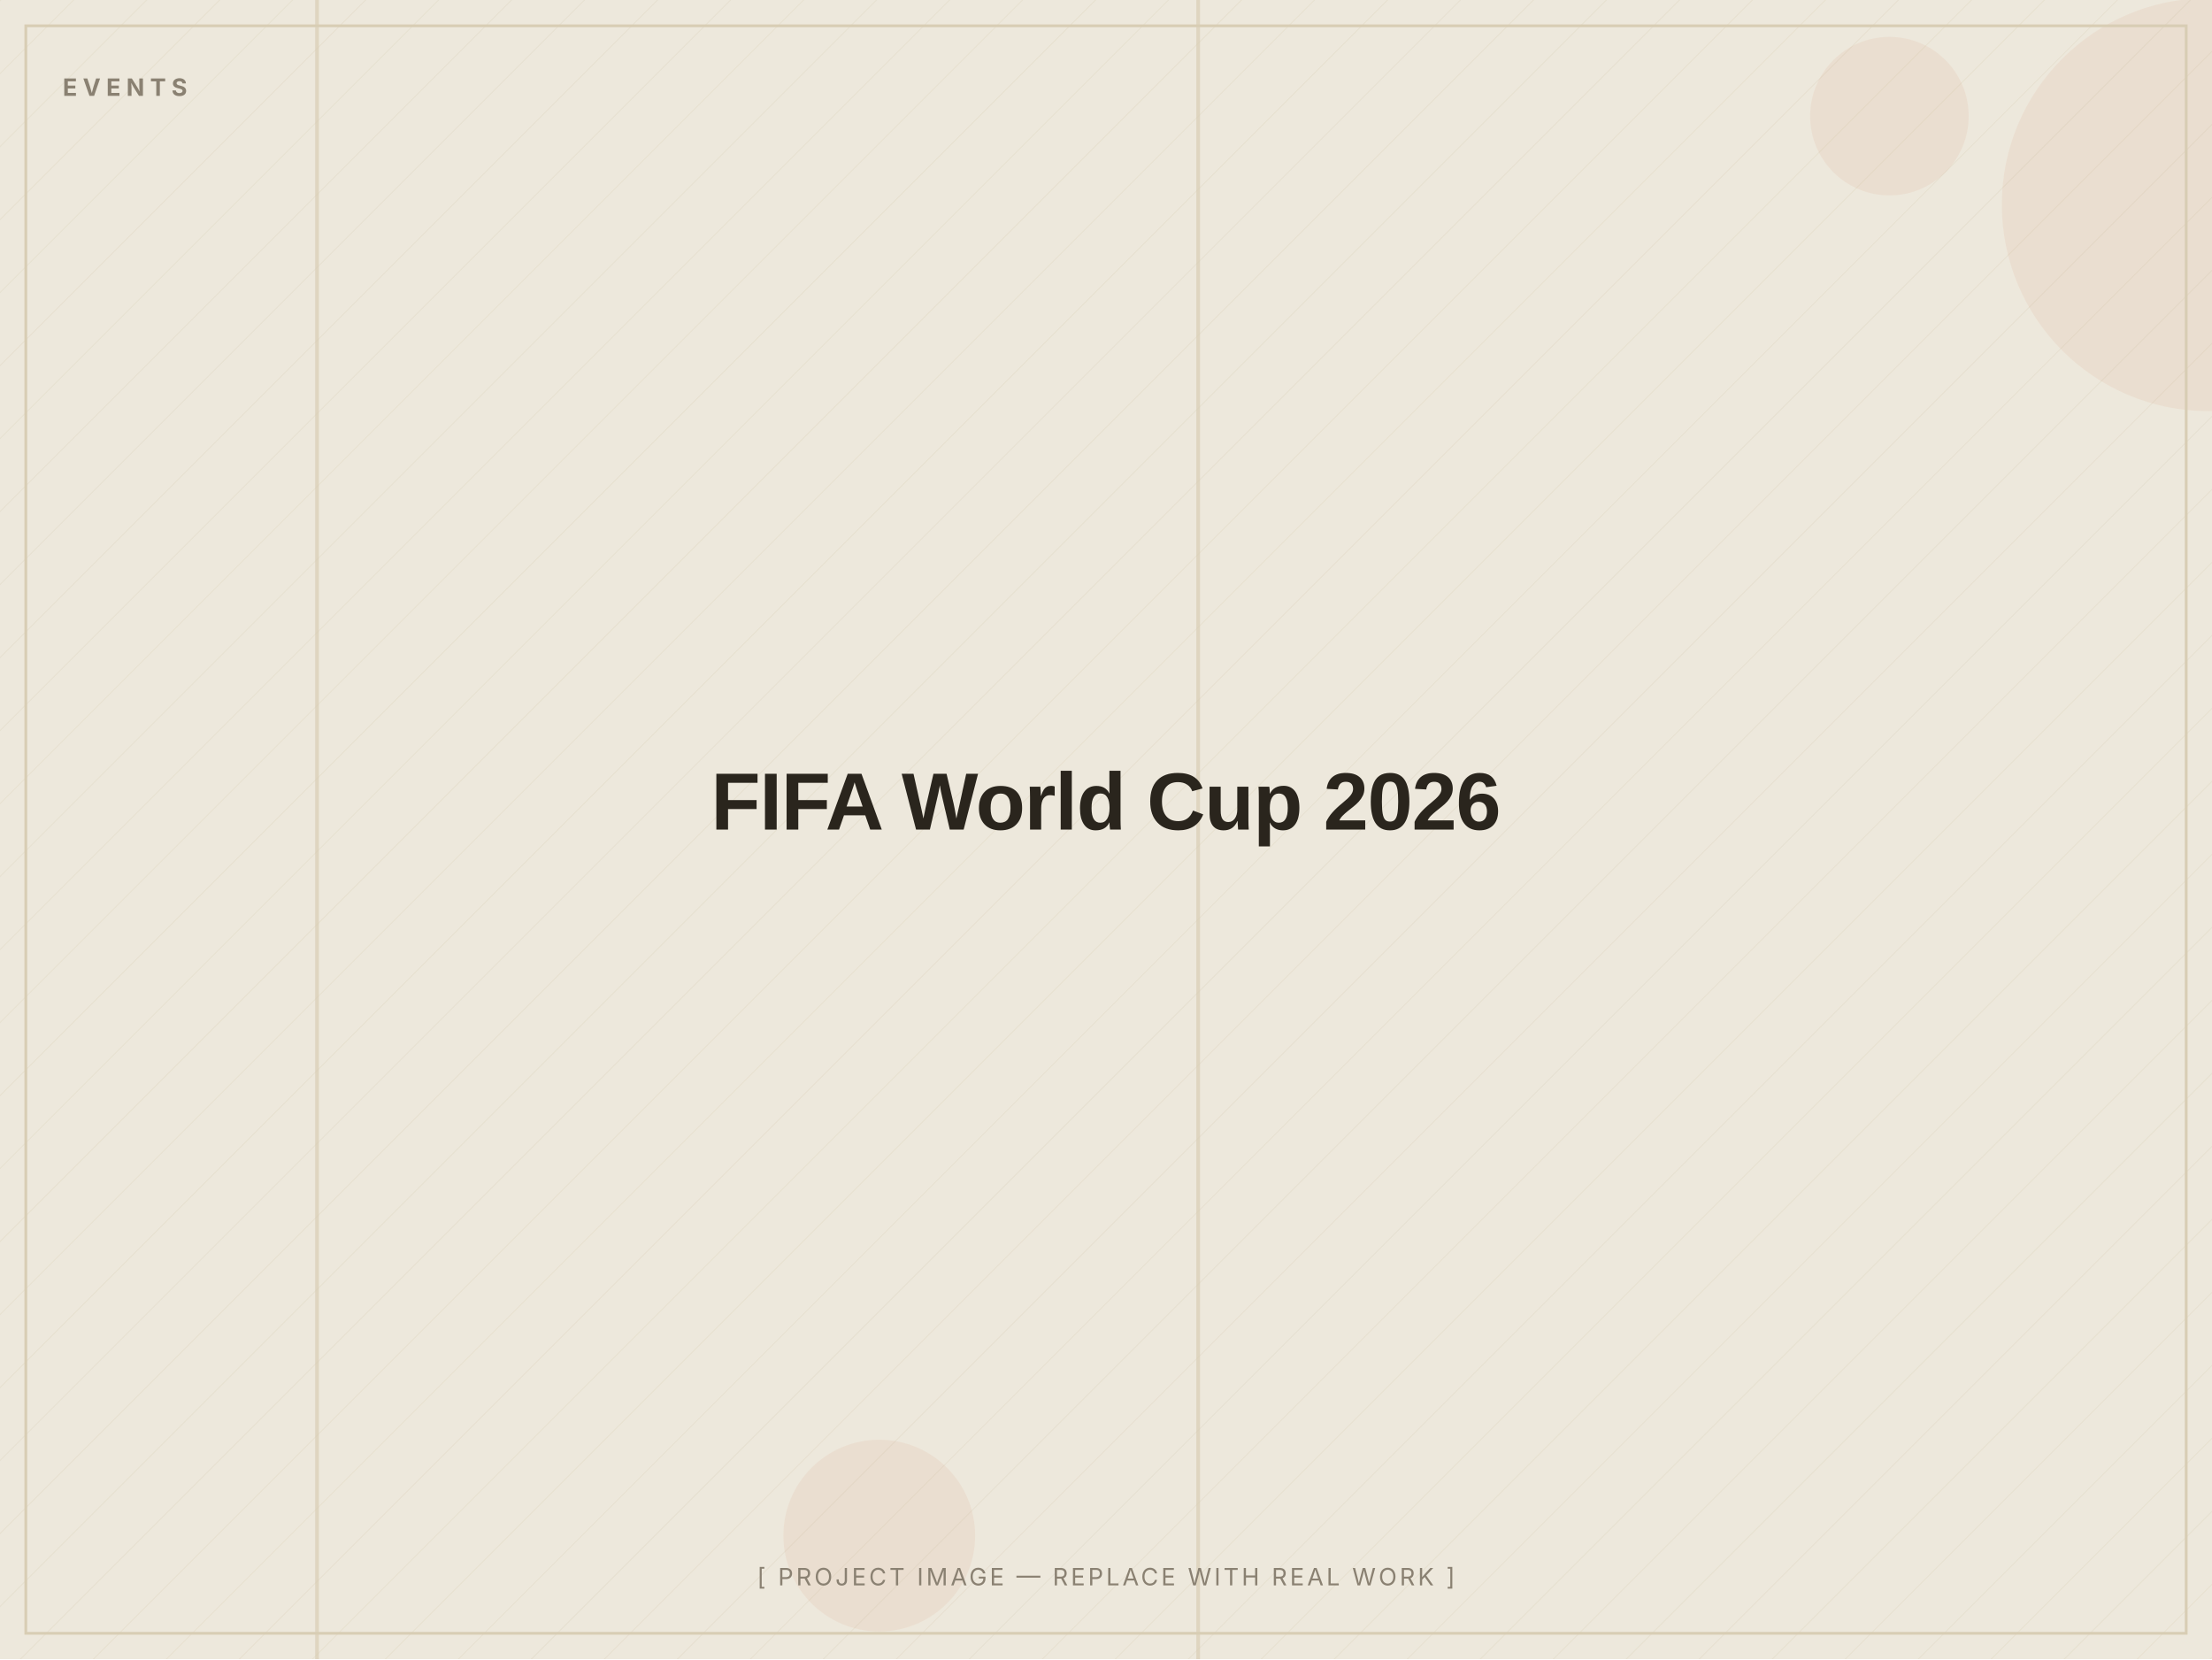
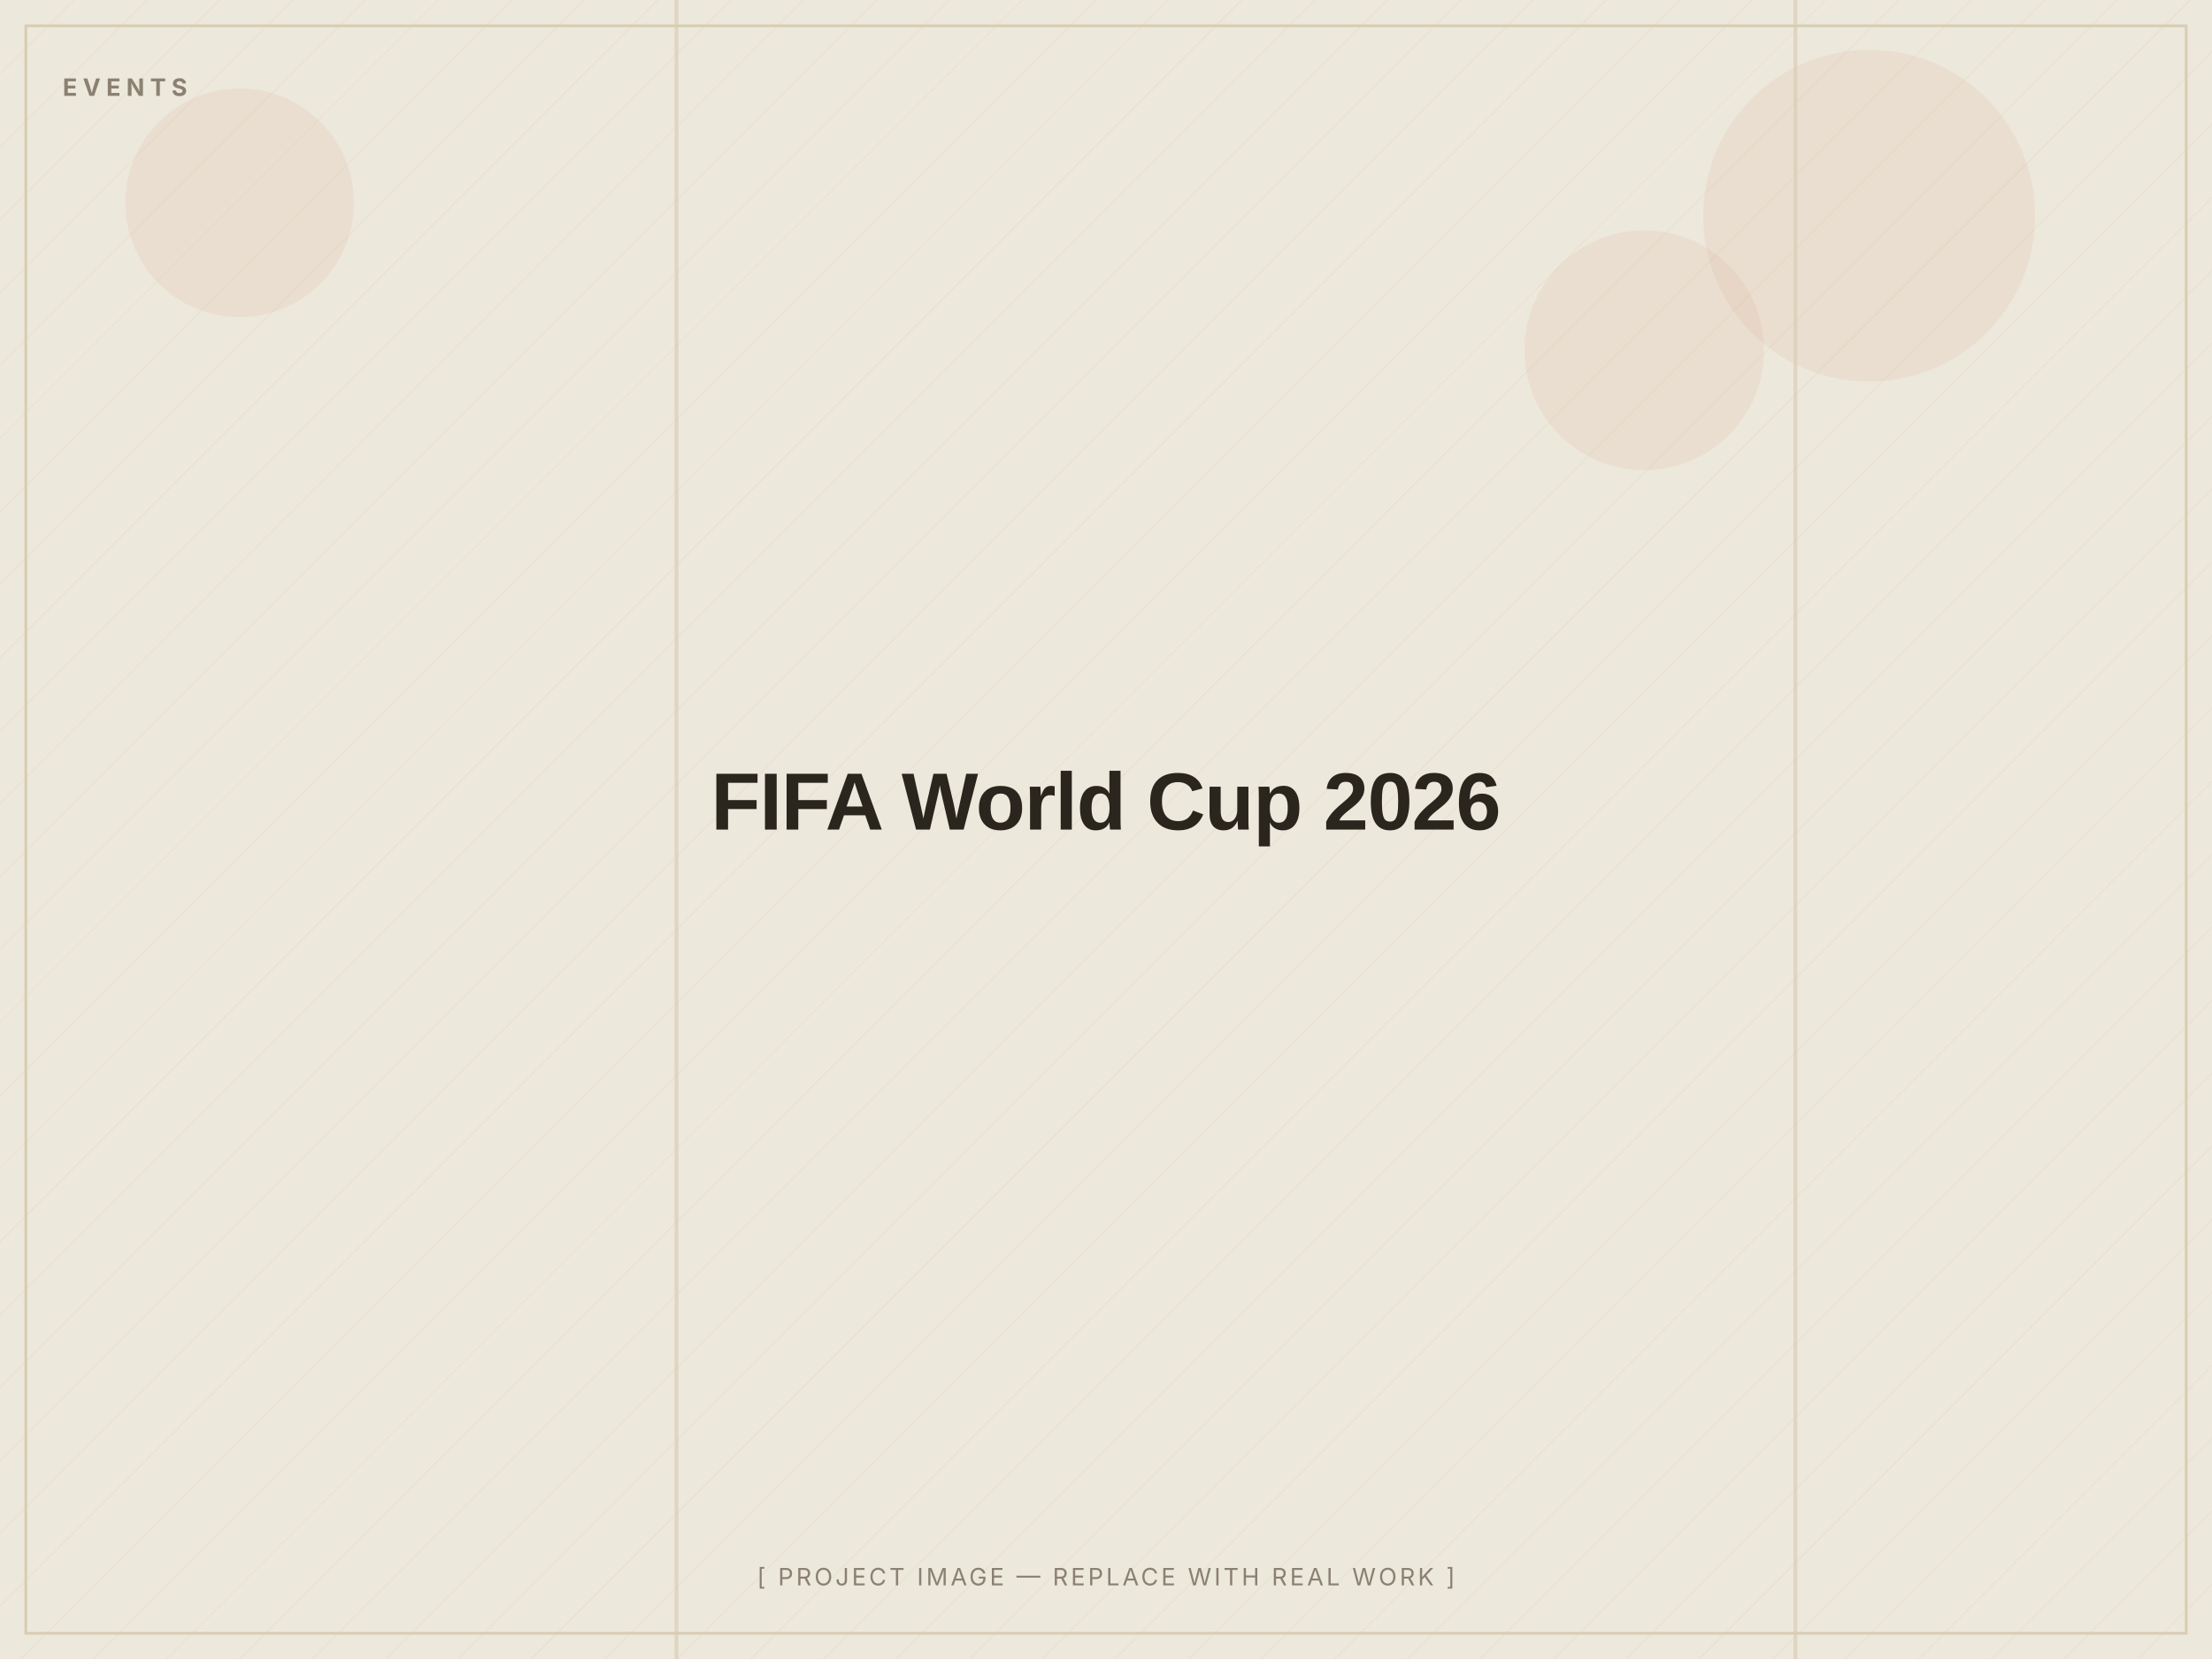
<svg xmlns="http://www.w3.org/2000/svg" width="1200" height="900" viewBox="0 0 1200 900" role="img" aria-label="FIFA World Cup 2026 — placeholder image">
  <defs>
    <pattern id="d" width="28" height="28" patternUnits="userSpaceOnUse" patternTransform="rotate(45)">
      <line x1="0" y1="0" x2="0" y2="28" stroke="#D8CDB4" stroke-width="1" opacity="0.5" />
    </pattern>
  </defs>
  <rect width="1200" height="900" fill="#EDE8DC" />
  <rect width="1200" height="900" fill="url(#d)" opacity="0.55" />
-   <circle cx="1198" cy="111" r="112" fill="#C2410C" opacity="0.06" />
-   <circle cx="1025" cy="63" r="43" fill="#C2410C" opacity="0.06" />
-   <circle cx="477" cy="833" r="52" fill="#C2410C" opacity="0.06" />
-   <rect x="649" y="0" width="2" height="900" fill="#D8CDB4" opacity="0.7" />
-   <rect x="171" y="0" width="2" height="900" fill="#D8CDB4" opacity="0.7" />
+   <circle cx="130" cy="110" r="62" fill="#C2410C" opacity="0.06" />
+   <circle cx="892" cy="190" r="65" fill="#C2410C" opacity="0.06" />
+   <circle cx="1014" cy="117" r="90" fill="#C2410C" opacity="0.06" />
+   <rect x="973" y="0" width="2" height="900" fill="#D8CDB4" opacity="0.7" />
+   <rect x="366" y="0" width="2" height="900" fill="#D8CDB4" opacity="0.7" />
  <rect x="14" y="14" width="1172" height="872" fill="none" stroke="#D8CDB4" stroke-width="1.5" />
  <text x="34" y="52" font-family="Inter, Arial, sans-serif" font-weight="700" font-size="13" letter-spacing="3" fill="#8A8172">EVENTS</text>
  <text x="600.0" y="450.0" text-anchor="middle" font-family="Archivo, Arial, sans-serif" font-weight="800" font-size="44" letter-spacing="-0.5" fill="#2A251D">FIFA World Cup 2026</text>
  <text x="600.0" y="860" text-anchor="middle" font-family="Inter, Arial, sans-serif" font-size="13" letter-spacing="1.5" fill="#8A8172">[ PROJECT IMAGE — REPLACE WITH REAL WORK ]</text>
</svg>
